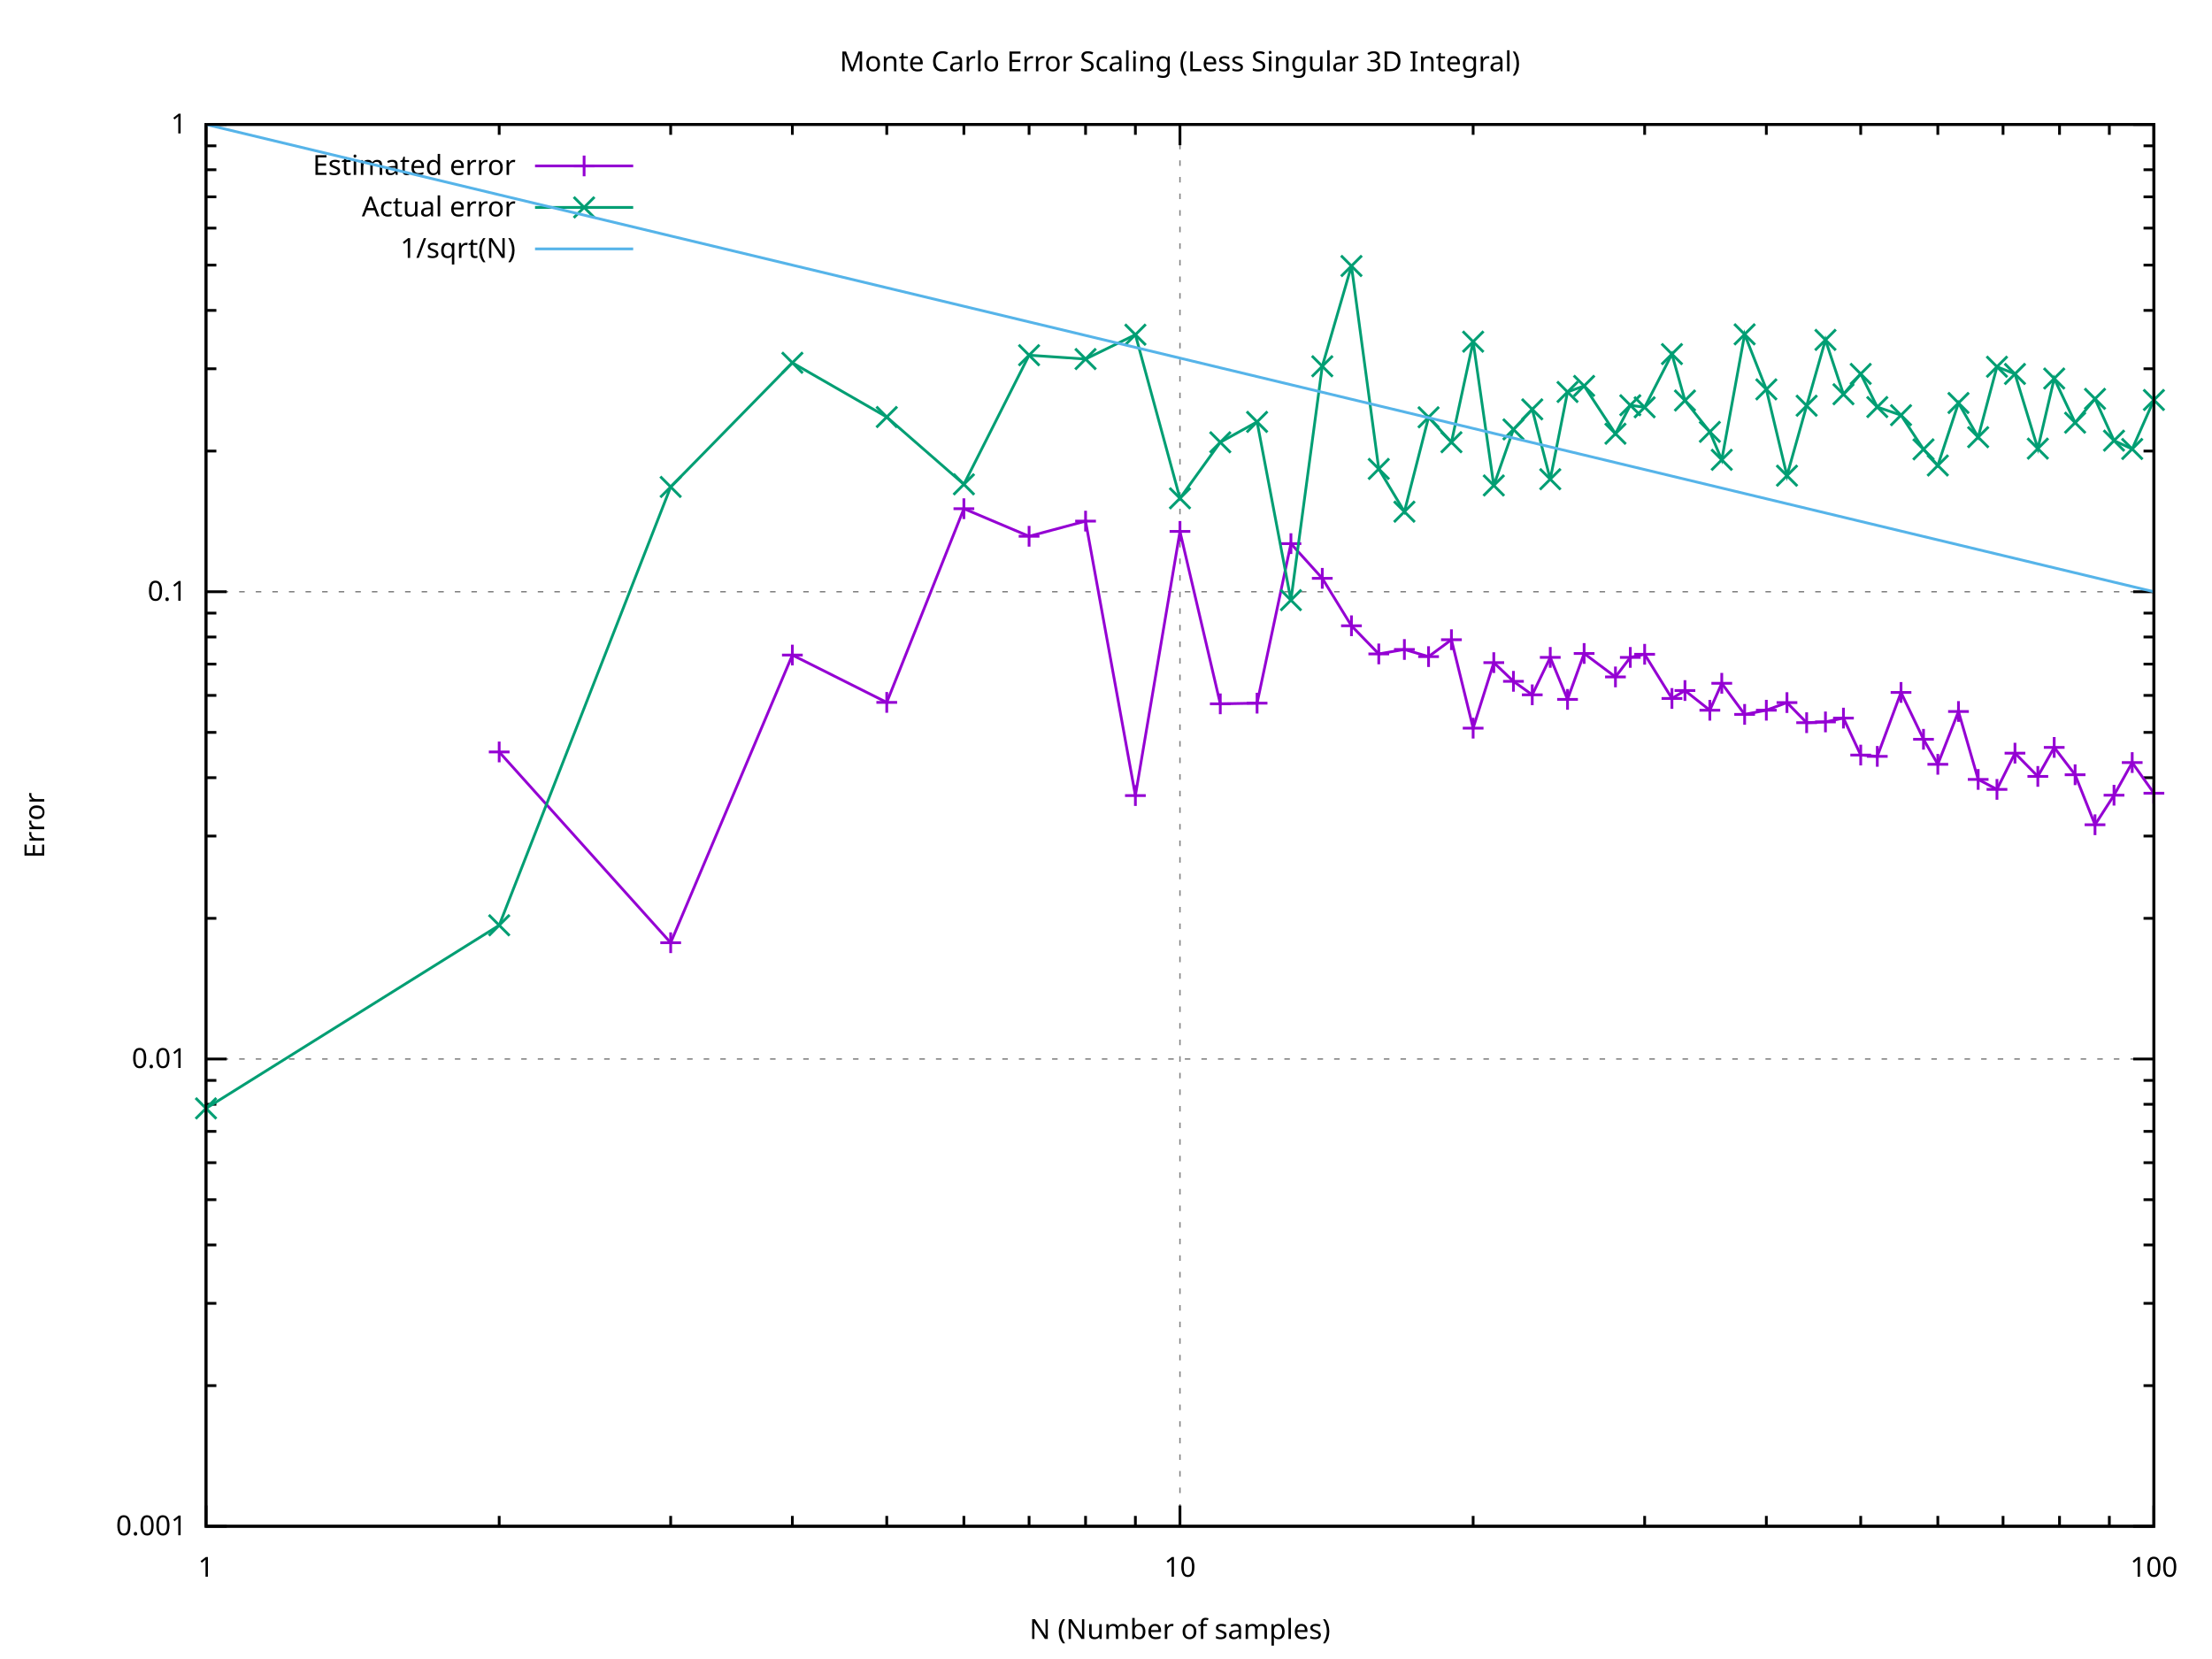
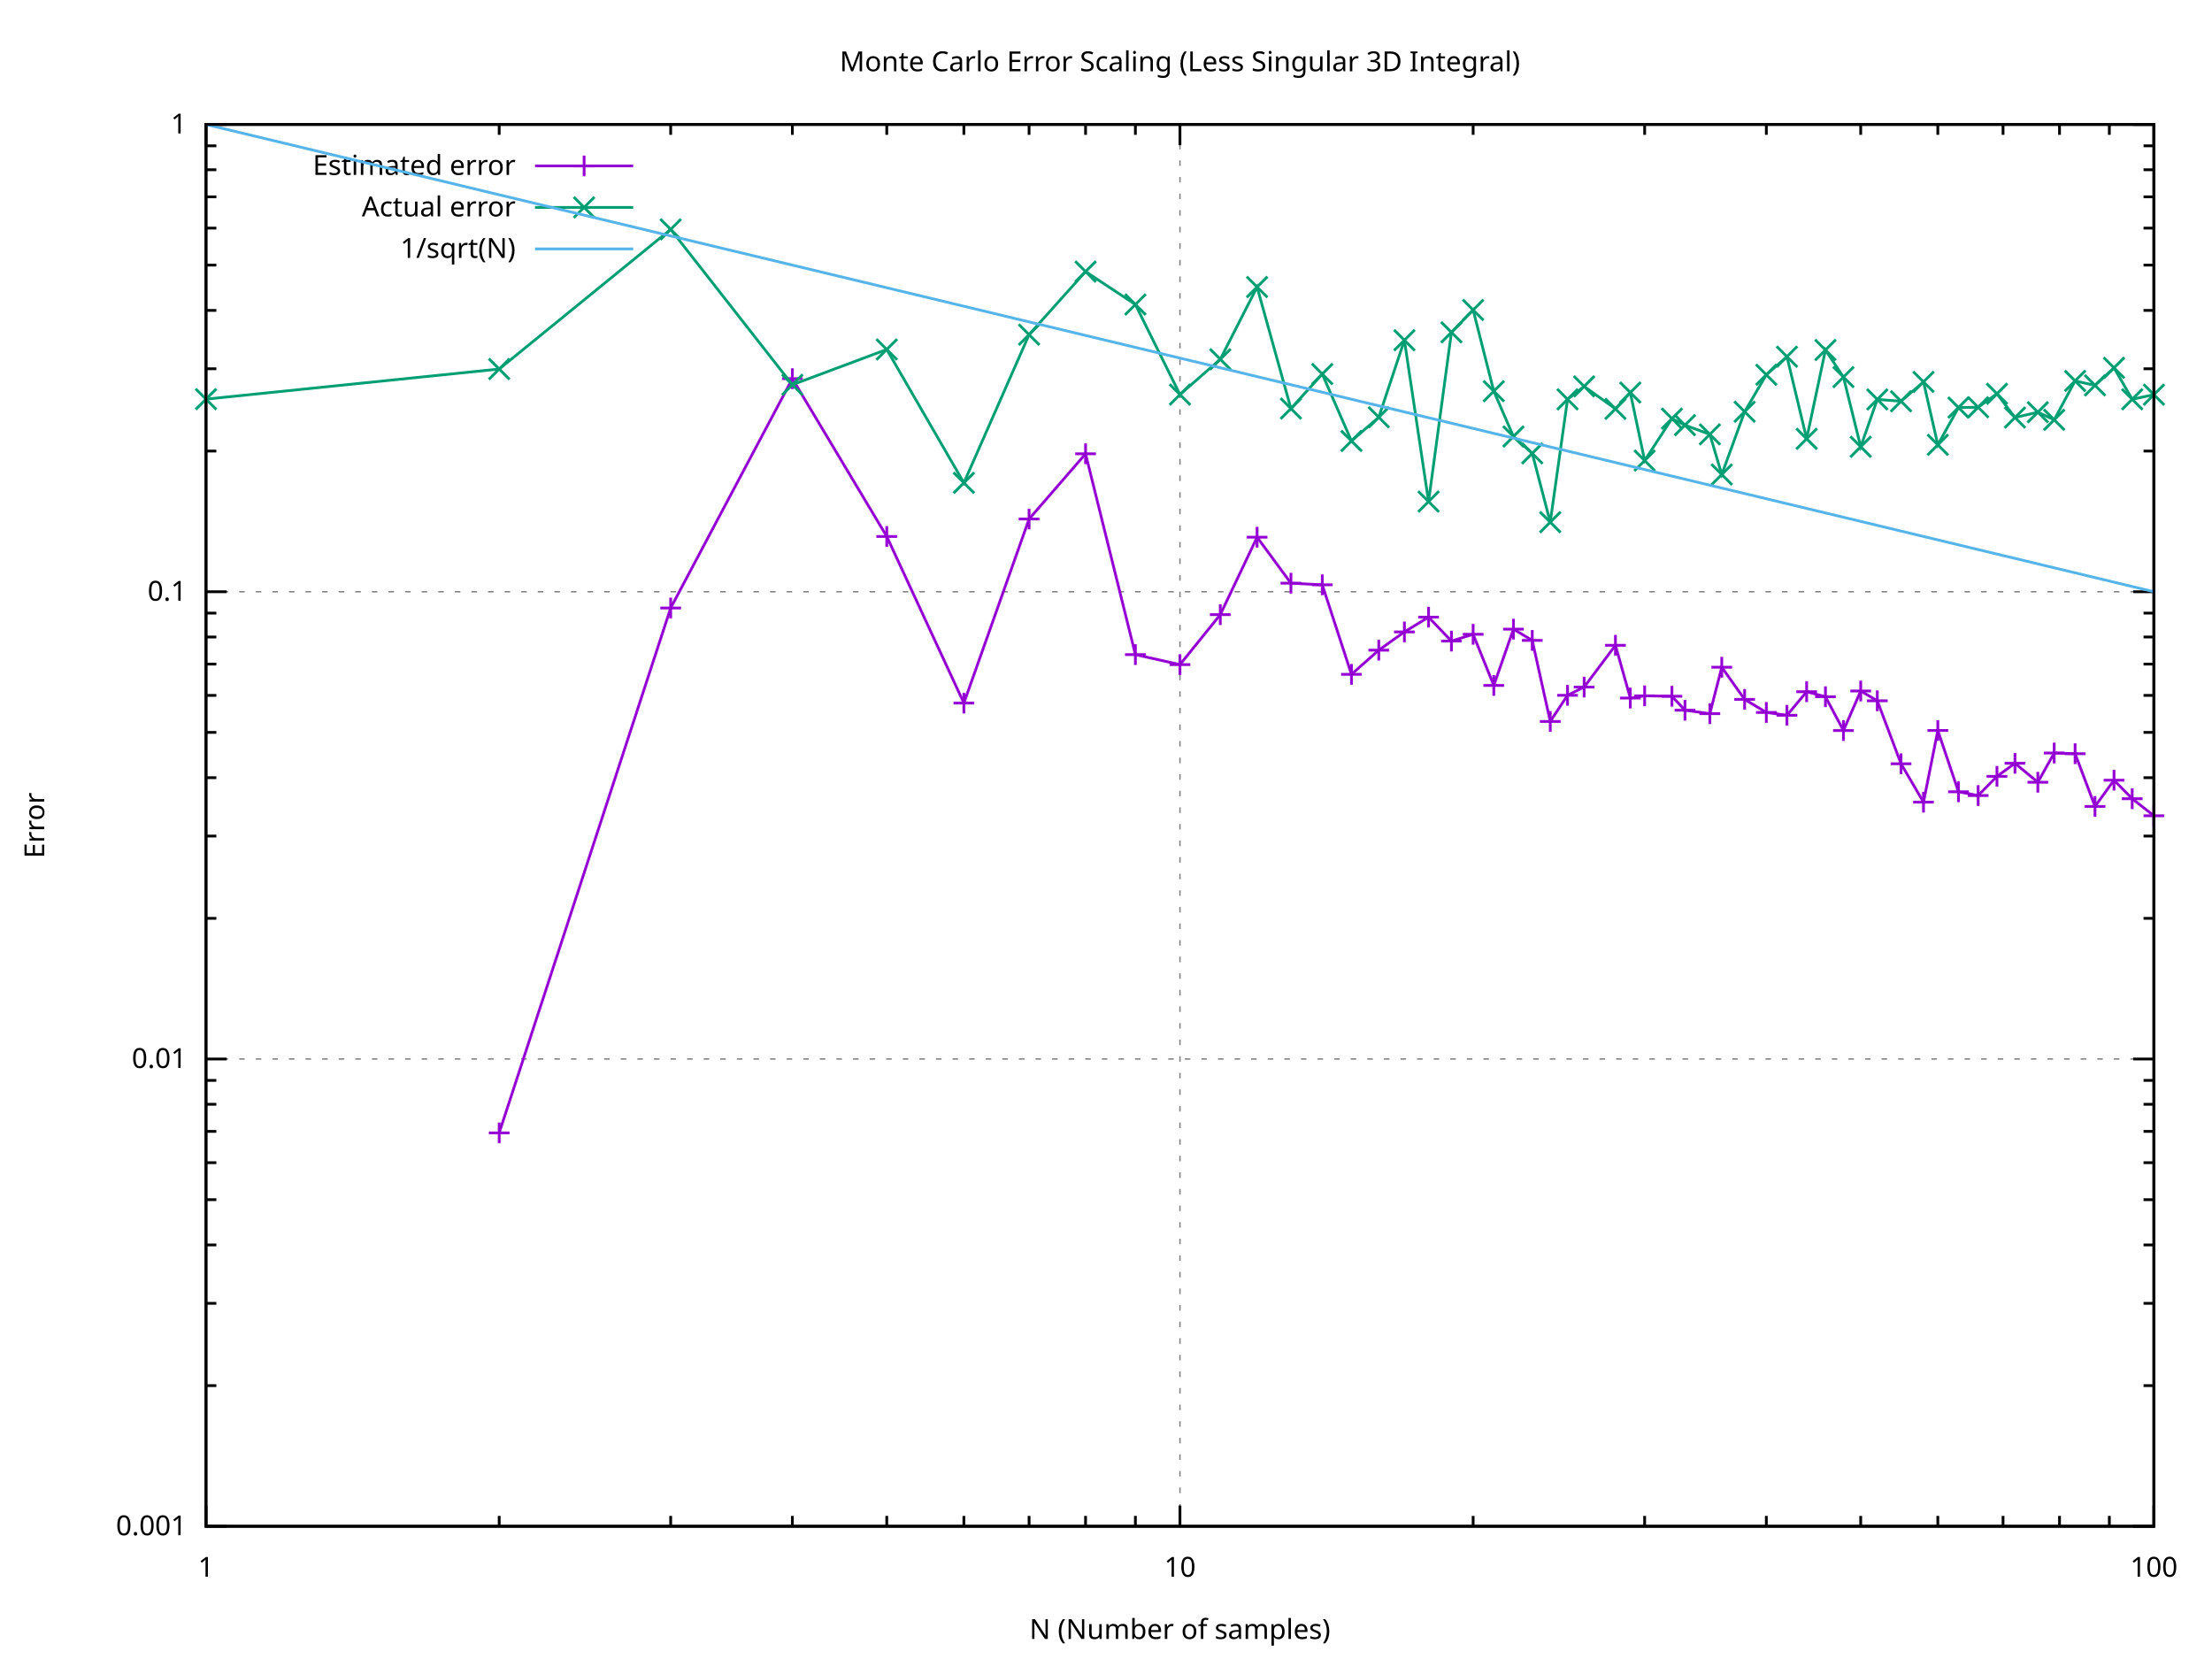
<svg xmlns="http://www.w3.org/2000/svg" xmlns:xlink="http://www.w3.org/1999/xlink" width="800" height="600" viewBox="0 0 800 600">
  <g id="gnuplot_canvas">
    <rect x="0" y="0" width="800" height="600" fill="#ffffff" />
    <defs>
      <circle id="gpDot" r="0.5" stroke-width="0.5" stroke="currentColor" />
      <path id="gpPt0" stroke-width="0.267" stroke="currentColor" d="M-1,0 h2 M0,-1 v2" />
      <path id="gpPt1" stroke-width="0.267" stroke="currentColor" d="M-1,-1 L1,1 M1,-1 L-1,1" />
      <path id="gpPt2" stroke-width="0.267" stroke="currentColor" d="M-1,0 L1,0 M0,-1 L0,1 M-1,-1 L1,1 M-1,1 L1,-1" />
      <rect id="gpPt3" stroke-width="0.267" stroke="currentColor" x="-1" y="-1" width="2" height="2" />
      <rect id="gpPt4" stroke-width="0.267" stroke="currentColor" fill="currentColor" x="-1" y="-1" width="2" height="2" />
      <circle id="gpPt5" stroke-width="0.267" stroke="currentColor" cx="0" cy="0" r="1" />
      <use xlink:href="#gpPt5" id="gpPt6" fill="currentColor" stroke="none" />
      <path id="gpPt7" stroke-width="0.267" stroke="currentColor" d="M0,-1.33 L-1.33,0.67 L1.33,0.67 z" />
      <use xlink:href="#gpPt7" id="gpPt8" fill="currentColor" stroke="none" />
      <use xlink:href="#gpPt7" id="gpPt9" stroke="currentColor" transform="rotate(180)" />
      <use xlink:href="#gpPt9" id="gpPt10" fill="currentColor" stroke="none" />
      <use xlink:href="#gpPt3" id="gpPt11" stroke="currentColor" transform="rotate(45)" />
      <use xlink:href="#gpPt11" id="gpPt12" fill="currentColor" stroke="none" />
      <path id="gpPt13" stroke-width="0.267" stroke="currentColor" d="M0,1.330 L1.265,0.411 L0.782,-1.067 L-0.782,-1.076 L-1.265,0.411 z" />
      <use xlink:href="#gpPt13" id="gpPt14" fill="currentColor" stroke="none" />
      <filter id="textbox" filterUnits="objectBoundingBox" x="0" y="0" height="1" width="1">
        <feFlood flood-color="#FFFFFF" flood-opacity="1" result="bgnd" />
        <feComposite in="SourceGraphic" in2="bgnd" operator="atop" />
      </filter>
      <filter id="greybox" filterUnits="objectBoundingBox" x="0" y="0" height="1" width="1">
        <feFlood flood-color="lightgrey" flood-opacity="1" result="grey" />
        <feComposite in="SourceGraphic" in2="grey" operator="atop" />
      </filter>
    </defs>
    <g fill="none" color="#FFFFFF" stroke="currentColor" stroke-width="1.00" stroke-linecap="butt" stroke-linejoin="miter">
</g>
    <g fill="none" color="black" stroke="currentColor" stroke-width="1.00" stroke-linecap="butt" stroke-linejoin="miter">
</g>
    <g fill="none" color="black" stroke="black" stroke-width="0.50" stroke-linecap="butt" stroke-linejoin="miter">
</g>
    <g fill="none" color="gray" stroke="currentColor" stroke-width="0.50" stroke-linecap="butt" stroke-linejoin="miter">
      <path stroke="gray" stroke-dasharray="2,4" class="gridline" d="M74.50,552.00 L778.99,552.00  " />
    </g>
    <g fill="none" color="gray" stroke="gray" stroke-width="1.00" stroke-linecap="butt" stroke-linejoin="miter">
</g>
    <g fill="none" color="black" stroke="currentColor" stroke-width="1.00" stroke-linecap="butt" stroke-linejoin="miter">
      <path stroke="black" d="M74.50,552.00 L82.00,552.00 M778.99,552.00 L771.49,552.00  " />
      <g transform="translate(67.50,555.25)" stroke="none" fill="black" font-family="Verdana" font-size="10.00" text-anchor="end">
        <text>
          <tspan font-family="Verdana"> 0.001</tspan>
        </text>
      </g>
    </g>
    <g fill="none" color="black" stroke="currentColor" stroke-width="1.00" stroke-linecap="butt" stroke-linejoin="miter">
      <path stroke="black" d="M74.50,501.13 L78.25,501.13 M778.99,501.13 L775.24,501.13 M74.50,471.37 L78.25,471.37 M778.99,471.37 L775.24,471.37   M74.50,450.25 L78.25,450.25 M778.99,450.25 L775.24,450.25 M74.50,433.88 L78.25,433.88 M778.99,433.88 L775.24,433.88   M74.50,420.50 L78.25,420.50 M778.99,420.50 L775.24,420.50 M74.50,409.18 L78.25,409.18 M778.99,409.18 L775.24,409.18   M74.50,399.38 L78.25,399.38 M778.99,399.38 L775.24,399.38 M74.50,390.74 L78.25,390.74 M778.99,390.74 L775.24,390.74    " />
    </g>
    <g fill="none" color="black" stroke="black" stroke-width="0.50" stroke-linecap="butt" stroke-linejoin="miter">
</g>
    <g fill="none" color="gray" stroke="currentColor" stroke-width="0.50" stroke-linecap="butt" stroke-linejoin="miter">
      <path stroke="gray" stroke-dasharray="2,4" class="gridline" d="M74.50,383.00 L778.99,383.00  " />
    </g>
    <g fill="none" color="gray" stroke="gray" stroke-width="1.00" stroke-linecap="butt" stroke-linejoin="miter">
</g>
    <g fill="none" color="black" stroke="currentColor" stroke-width="1.00" stroke-linecap="butt" stroke-linejoin="miter">
      <path stroke="black" d="M74.50,383.00 L82.00,383.00 M778.99,383.00 L771.49,383.00  " />
      <g transform="translate(67.50,386.25)" stroke="none" fill="black" font-family="Verdana" font-size="10.00" text-anchor="end">
        <text>
          <tspan font-family="Verdana"> 0.01</tspan>
        </text>
      </g>
    </g>
    <g fill="none" color="black" stroke="currentColor" stroke-width="1.00" stroke-linecap="butt" stroke-linejoin="miter">
      <path stroke="black" d="M74.50,332.13 L78.25,332.13 M778.99,332.13 L775.24,332.13 M74.50,302.37 L78.25,302.37 M778.99,302.37 L775.24,302.37   M74.50,281.26 L78.25,281.26 M778.99,281.26 L775.24,281.26 M74.50,264.88 L78.25,264.88 M778.99,264.88 L775.24,264.88   M74.50,251.50 L78.25,251.50 M778.99,251.50 L775.24,251.50 M74.50,240.18 L78.25,240.18 M778.99,240.18 L775.24,240.18   M74.50,230.38 L78.25,230.38 M778.99,230.38 L775.24,230.38 M74.50,221.74 L78.25,221.74 M778.99,221.74 L775.24,221.74    " />
    </g>
    <g fill="none" color="black" stroke="black" stroke-width="0.50" stroke-linecap="butt" stroke-linejoin="miter">
</g>
    <g fill="none" color="gray" stroke="currentColor" stroke-width="0.50" stroke-linecap="butt" stroke-linejoin="miter">
      <path stroke="gray" stroke-dasharray="2,4" class="gridline" d="M74.50,214.01 L778.99,214.01  " />
    </g>
    <g fill="none" color="gray" stroke="gray" stroke-width="1.00" stroke-linecap="butt" stroke-linejoin="miter">
</g>
    <g fill="none" color="black" stroke="currentColor" stroke-width="1.00" stroke-linecap="butt" stroke-linejoin="miter">
      <path stroke="black" d="M74.50,214.01 L82.00,214.01 M778.99,214.01 L771.49,214.01  " />
      <g transform="translate(67.50,217.26)" stroke="none" fill="black" font-family="Verdana" font-size="10.00" text-anchor="end">
        <text>
          <tspan font-family="Verdana"> 0.1</tspan>
        </text>
      </g>
    </g>
    <g fill="none" color="black" stroke="currentColor" stroke-width="1.00" stroke-linecap="butt" stroke-linejoin="miter">
      <path stroke="black" d="M74.50,163.13 L78.25,163.13 M778.99,163.13 L775.24,163.13 M74.50,133.37 L78.25,133.37 M778.99,133.37 L775.24,133.37   M74.50,112.26 L78.25,112.26 M778.99,112.26 L775.24,112.26 M74.50,95.88 L78.25,95.88 M778.99,95.88 L775.24,95.88   M74.50,82.50 L78.25,82.50 M778.99,82.50 L775.24,82.50 M74.50,71.19 L78.25,71.19 M778.99,71.19 L775.24,71.19   M74.50,61.39 L78.25,61.39 M778.99,61.39 L775.24,61.39 M74.50,52.74 L78.25,52.74 M778.99,52.74 L775.24,52.74    " />
    </g>
    <g fill="none" color="black" stroke="black" stroke-width="0.50" stroke-linecap="butt" stroke-linejoin="miter">
</g>
    <g fill="none" color="gray" stroke="currentColor" stroke-width="0.50" stroke-linecap="butt" stroke-linejoin="miter">
      <path stroke="gray" stroke-dasharray="2,4" class="gridline" d="M74.50,45.01 L778.99,45.01  " />
    </g>
    <g fill="none" color="gray" stroke="gray" stroke-width="1.00" stroke-linecap="butt" stroke-linejoin="miter">
</g>
    <g fill="none" color="black" stroke="currentColor" stroke-width="1.00" stroke-linecap="butt" stroke-linejoin="miter">
      <path stroke="black" d="M74.50,45.01 L82.00,45.01 M778.99,45.01 L771.49,45.01  " />
      <g transform="translate(67.50,48.26)" stroke="none" fill="black" font-family="Verdana" font-size="10.00" text-anchor="end">
        <text>
          <tspan font-family="Verdana"> 1</tspan>
        </text>
      </g>
    </g>
    <g fill="none" color="black" stroke="currentColor" stroke-width="1.00" stroke-linecap="butt" stroke-linejoin="miter">
</g>
    <g fill="none" color="black" stroke="black" stroke-width="0.50" stroke-linecap="butt" stroke-linejoin="miter">
</g>
    <g fill="none" color="gray" stroke="currentColor" stroke-width="0.50" stroke-linecap="butt" stroke-linejoin="miter">
      <path stroke="gray" stroke-dasharray="2,4" class="gridline" d="M74.50,552.00 L74.50,45.01  " />
    </g>
    <g fill="none" color="gray" stroke="gray" stroke-width="1.00" stroke-linecap="butt" stroke-linejoin="miter">
</g>
    <g fill="none" color="black" stroke="currentColor" stroke-width="1.00" stroke-linecap="butt" stroke-linejoin="miter">
      <path stroke="black" d="M74.50,552.00 L74.50,544.50 M74.50,45.01 L74.50,52.51  " />
      <g transform="translate(74.50,570.25)" stroke="none" fill="black" font-family="Verdana" font-size="10.00" text-anchor="middle">
        <text>
          <tspan font-family="Verdana"> 1</tspan>
        </text>
      </g>
    </g>
    <g fill="none" color="black" stroke="currentColor" stroke-width="1.00" stroke-linecap="butt" stroke-linejoin="miter">
      <path stroke="black" d="M180.54,552.00 L180.54,548.25 M180.54,45.01 L180.54,48.76 M242.56,552.00 L242.56,548.25 M242.56,45.01 L242.56,48.76   M286.57,552.00 L286.57,548.25 M286.57,45.01 L286.57,48.76 M320.71,552.00 L320.71,548.25 M320.71,45.01 L320.71,48.76   M348.60,552.00 L348.60,548.25 M348.60,45.01 L348.60,48.76 M372.18,552.00 L372.18,548.25 M372.18,45.01 L372.18,48.76   M392.61,552.00 L392.61,548.25 M392.61,45.01 L392.61,48.76 M410.63,552.00 L410.63,548.25 M410.63,45.01 L410.63,48.76    " />
    </g>
    <g fill="none" color="black" stroke="black" stroke-width="0.50" stroke-linecap="butt" stroke-linejoin="miter">
</g>
    <g fill="none" color="gray" stroke="currentColor" stroke-width="0.50" stroke-linecap="butt" stroke-linejoin="miter">
      <path stroke="gray" stroke-dasharray="2,4" class="gridline" d="M426.75,552.00 L426.75,45.01  " />
    </g>
    <g fill="none" color="gray" stroke="gray" stroke-width="1.00" stroke-linecap="butt" stroke-linejoin="miter">
</g>
    <g fill="none" color="black" stroke="currentColor" stroke-width="1.00" stroke-linecap="butt" stroke-linejoin="miter">
      <path stroke="black" d="M426.75,552.00 L426.75,544.50 M426.75,45.01 L426.75,52.51  " />
      <g transform="translate(426.75,570.25)" stroke="none" fill="black" font-family="Verdana" font-size="10.00" text-anchor="middle">
        <text>
          <tspan font-family="Verdana"> 10</tspan>
        </text>
      </g>
    </g>
    <g fill="none" color="black" stroke="currentColor" stroke-width="1.00" stroke-linecap="butt" stroke-linejoin="miter">
      <path stroke="black" d="M532.78,552.00 L532.78,548.25 M532.78,45.01 L532.78,48.76 M594.81,552.00 L594.81,548.25 M594.81,45.01 L594.81,48.76   M638.82,552.00 L638.82,548.25 M638.82,45.01 L638.82,48.76 M672.95,552.00 L672.95,548.25 M672.95,45.01 L672.95,48.76   M700.84,552.00 L700.84,548.25 M700.84,45.01 L700.84,48.76 M724.43,552.00 L724.43,548.25 M724.43,45.01 L724.43,48.76   M744.85,552.00 L744.85,548.25 M744.85,45.01 L744.85,48.76 M762.87,552.00 L762.87,548.25 M762.87,45.01 L762.87,48.76    " />
    </g>
    <g fill="none" color="black" stroke="black" stroke-width="0.50" stroke-linecap="butt" stroke-linejoin="miter">
</g>
    <g fill="none" color="gray" stroke="currentColor" stroke-width="0.50" stroke-linecap="butt" stroke-linejoin="miter">
      <path stroke="gray" stroke-dasharray="2,4" class="gridline" d="M778.99,552.00 L778.99,45.01  " />
    </g>
    <g fill="none" color="gray" stroke="gray" stroke-width="1.00" stroke-linecap="butt" stroke-linejoin="miter">
</g>
    <g fill="none" color="black" stroke="currentColor" stroke-width="1.00" stroke-linecap="butt" stroke-linejoin="miter">
      <path stroke="black" d="M778.99,552.00 L778.99,544.50 M778.99,45.01 L778.99,52.51  " />
      <g transform="translate(778.99,570.25)" stroke="none" fill="black" font-family="Verdana" font-size="10.00" text-anchor="middle">
        <text>
          <tspan font-family="Verdana"> 100</tspan>
        </text>
      </g>
    </g>
    <g fill="none" color="black" stroke="currentColor" stroke-width="1.00" stroke-linecap="butt" stroke-linejoin="miter">
</g>
    <g fill="none" color="black" stroke="currentColor" stroke-width="1.00" stroke-linecap="butt" stroke-linejoin="miter">
      <path stroke="black" d="M74.50,45.01 L74.50,552.00 L778.99,552.00 L778.99,45.01 L74.50,45.01 Z  " />
    </g>
    <g fill="none" color="black" stroke="currentColor" stroke-width="1.00" stroke-linecap="butt" stroke-linejoin="miter">
</g>
    <g id="gnuplot_plot_1">
      <g fill="none" color="black" stroke="currentColor" stroke-width="1.00" stroke-linecap="butt" stroke-linejoin="miter">
        <g transform="translate(186.50,63.26)" stroke="none" fill="black" font-family="Verdana" font-size="10.00" text-anchor="end">
          <text>
            <tspan font-family="Verdana">Estimated error</tspan>
          </text>
        </g>
      </g>
      <g fill="none" color="black" stroke="currentColor" stroke-width="1.00" stroke-linecap="butt" stroke-linejoin="miter">
-         <path stroke="rgb(148,   0, 211)" d="M193.50,60.01 L229.00,60.01 M180.54,271.95 L242.56,340.95 L286.57,236.91 L320.71,254.03 L348.60,183.98 L372.18,193.95   L392.61,188.47 L410.63,287.73 L426.75,192.19 L441.33,254.55 L454.64,254.31 L466.88,196.61 L478.22,209.16 L488.77,226.32   L498.65,236.50 L507.92,234.89 L516.66,237.47 L524.93,231.36 L532.78,263.35 L540.25,239.65 L547.36,246.41 L554.16,251.29   L560.67,237.75 L566.92,252.94 L572.92,236.34 L584.25,244.82 L589.62,237.76 L594.81,236.63 L604.68,252.61 L609.39,249.74   L618.39,256.87 L622.70,247.12 L630.97,258.37 L638.82,256.86 L646.28,254.10 L653.40,261.37 L660.20,261.09 L666.71,259.71   L672.95,273.08 L678.95,273.55 L687.53,250.43 L695.66,267.37 L700.84,276.42 L708.31,257.32 L715.43,281.89 L722.23,285.49   L728.74,272.39 L737.01,280.80 L742.93,270.31 L750.49,280.20 L757.69,298.28 L764.56,287.60 L771.14,275.79 L778.99,286.88    " />
-         <use xlink:href="#gpPt0" transform="translate(180.54,271.95) scale(3.75)" color="rgb(148,   0, 211)" />
-         <use xlink:href="#gpPt0" transform="translate(242.56,340.95) scale(3.75)" color="rgb(148,   0, 211)" />
-         <use xlink:href="#gpPt0" transform="translate(286.57,236.91) scale(3.75)" color="rgb(148,   0, 211)" />
-         <use xlink:href="#gpPt0" transform="translate(320.71,254.03) scale(3.75)" color="rgb(148,   0, 211)" />
-         <use xlink:href="#gpPt0" transform="translate(348.60,183.98) scale(3.75)" color="rgb(148,   0, 211)" />
-         <use xlink:href="#gpPt0" transform="translate(372.18,193.95) scale(3.75)" color="rgb(148,   0, 211)" />
-         <use xlink:href="#gpPt0" transform="translate(392.61,188.47) scale(3.75)" color="rgb(148,   0, 211)" />
-         <use xlink:href="#gpPt0" transform="translate(410.63,287.73) scale(3.75)" color="rgb(148,   0, 211)" />
-         <use xlink:href="#gpPt0" transform="translate(426.75,192.19) scale(3.75)" color="rgb(148,   0, 211)" />
-         <use xlink:href="#gpPt0" transform="translate(441.33,254.55) scale(3.75)" color="rgb(148,   0, 211)" />
-         <use xlink:href="#gpPt0" transform="translate(454.64,254.31) scale(3.75)" color="rgb(148,   0, 211)" />
-         <use xlink:href="#gpPt0" transform="translate(466.88,196.61) scale(3.75)" color="rgb(148,   0, 211)" />
-         <use xlink:href="#gpPt0" transform="translate(478.22,209.16) scale(3.75)" color="rgb(148,   0, 211)" />
-         <use xlink:href="#gpPt0" transform="translate(488.77,226.32) scale(3.75)" color="rgb(148,   0, 211)" />
-         <use xlink:href="#gpPt0" transform="translate(498.65,236.50) scale(3.75)" color="rgb(148,   0, 211)" />
-         <use xlink:href="#gpPt0" transform="translate(507.92,234.89) scale(3.75)" color="rgb(148,   0, 211)" />
-         <use xlink:href="#gpPt0" transform="translate(516.66,237.47) scale(3.75)" color="rgb(148,   0, 211)" />
-         <use xlink:href="#gpPt0" transform="translate(524.93,231.36) scale(3.75)" color="rgb(148,   0, 211)" />
-         <use xlink:href="#gpPt0" transform="translate(532.78,263.35) scale(3.75)" color="rgb(148,   0, 211)" />
-         <use xlink:href="#gpPt0" transform="translate(540.25,239.65) scale(3.75)" color="rgb(148,   0, 211)" />
-         <use xlink:href="#gpPt0" transform="translate(547.36,246.41) scale(3.75)" color="rgb(148,   0, 211)" />
-         <use xlink:href="#gpPt0" transform="translate(554.16,251.29) scale(3.75)" color="rgb(148,   0, 211)" />
-         <use xlink:href="#gpPt0" transform="translate(560.67,237.75) scale(3.75)" color="rgb(148,   0, 211)" />
-         <use xlink:href="#gpPt0" transform="translate(566.92,252.94) scale(3.75)" color="rgb(148,   0, 211)" />
-         <use xlink:href="#gpPt0" transform="translate(572.92,236.34) scale(3.75)" color="rgb(148,   0, 211)" />
-         <use xlink:href="#gpPt0" transform="translate(584.25,244.82) scale(3.75)" color="rgb(148,   0, 211)" />
-         <use xlink:href="#gpPt0" transform="translate(589.62,237.76) scale(3.75)" color="rgb(148,   0, 211)" />
-         <use xlink:href="#gpPt0" transform="translate(594.81,236.63) scale(3.75)" color="rgb(148,   0, 211)" />
-         <use xlink:href="#gpPt0" transform="translate(604.68,252.61) scale(3.75)" color="rgb(148,   0, 211)" />
-         <use xlink:href="#gpPt0" transform="translate(609.39,249.74) scale(3.75)" color="rgb(148,   0, 211)" />
-         <use xlink:href="#gpPt0" transform="translate(618.39,256.87) scale(3.75)" color="rgb(148,   0, 211)" />
-         <use xlink:href="#gpPt0" transform="translate(622.70,247.12) scale(3.75)" color="rgb(148,   0, 211)" />
-         <use xlink:href="#gpPt0" transform="translate(630.97,258.37) scale(3.75)" color="rgb(148,   0, 211)" />
-         <use xlink:href="#gpPt0" transform="translate(638.82,256.86) scale(3.75)" color="rgb(148,   0, 211)" />
-         <use xlink:href="#gpPt0" transform="translate(646.28,254.10) scale(3.75)" color="rgb(148,   0, 211)" />
-         <use xlink:href="#gpPt0" transform="translate(653.40,261.37) scale(3.75)" color="rgb(148,   0, 211)" />
-         <use xlink:href="#gpPt0" transform="translate(660.20,261.09) scale(3.75)" color="rgb(148,   0, 211)" />
-         <use xlink:href="#gpPt0" transform="translate(666.71,259.71) scale(3.75)" color="rgb(148,   0, 211)" />
-         <use xlink:href="#gpPt0" transform="translate(672.95,273.08) scale(3.75)" color="rgb(148,   0, 211)" />
-         <use xlink:href="#gpPt0" transform="translate(678.95,273.55) scale(3.75)" color="rgb(148,   0, 211)" />
-         <use xlink:href="#gpPt0" transform="translate(687.53,250.43) scale(3.75)" color="rgb(148,   0, 211)" />
-         <use xlink:href="#gpPt0" transform="translate(695.66,267.37) scale(3.75)" color="rgb(148,   0, 211)" />
-         <use xlink:href="#gpPt0" transform="translate(700.84,276.42) scale(3.75)" color="rgb(148,   0, 211)" />
-         <use xlink:href="#gpPt0" transform="translate(708.31,257.32) scale(3.75)" color="rgb(148,   0, 211)" />
-         <use xlink:href="#gpPt0" transform="translate(715.43,281.89) scale(3.75)" color="rgb(148,   0, 211)" />
-         <use xlink:href="#gpPt0" transform="translate(722.23,285.49) scale(3.75)" color="rgb(148,   0, 211)" />
-         <use xlink:href="#gpPt0" transform="translate(728.74,272.39) scale(3.75)" color="rgb(148,   0, 211)" />
-         <use xlink:href="#gpPt0" transform="translate(737.01,280.80) scale(3.75)" color="rgb(148,   0, 211)" />
-         <use xlink:href="#gpPt0" transform="translate(742.93,270.31) scale(3.75)" color="rgb(148,   0, 211)" />
-         <use xlink:href="#gpPt0" transform="translate(750.49,280.20) scale(3.75)" color="rgb(148,   0, 211)" />
-         <use xlink:href="#gpPt0" transform="translate(757.69,298.28) scale(3.75)" color="rgb(148,   0, 211)" />
-         <use xlink:href="#gpPt0" transform="translate(764.56,287.60) scale(3.75)" color="rgb(148,   0, 211)" />
-         <use xlink:href="#gpPt0" transform="translate(771.14,275.79) scale(3.75)" color="rgb(148,   0, 211)" />
-         <use xlink:href="#gpPt0" transform="translate(778.99,286.88) scale(3.75)" color="rgb(148,   0, 211)" />
+         <path stroke="rgb(148,   0, 211)" d="M193.50,60.01 L229.00,60.01 M180.54,409.72 L242.56,219.89 L286.57,136.95 L320.71,194.02 L348.60,254.28 L372.18,187.71   L392.61,164.12 L410.63,236.75 L426.75,240.36 L441.33,222.29 L454.64,194.28 L466.88,210.92 L478.22,211.50 L488.77,243.88   L498.65,235.14 L507.92,228.54 L516.66,223.20 L524.93,231.85 L532.78,229.40 L540.25,247.90 L547.36,227.54 L554.16,231.61   L560.67,260.92 L566.92,251.47 L572.92,248.49 L584.25,233.38 L589.62,252.46 L594.81,251.66 L604.68,251.81 L609.39,256.86   L618.39,258.10 L622.70,241.31 L630.97,252.94 L638.82,257.66 L646.28,258.69 L653.40,250.17 L660.20,251.98 L666.71,264.21   L672.95,249.91 L678.95,253.45 L687.53,276.22 L695.66,290.11 L700.84,264.19 L708.31,286.36 L715.43,287.71 L722.23,280.77   L728.74,276.05 L737.01,282.91 L742.93,272.34 L750.49,272.59 L757.69,291.65 L764.56,282.17 L771.14,288.87 L778.99,295.03    " />
+         <use xlink:href="#gpPt0" transform="translate(180.54,409.72) scale(3.75)" color="rgb(148,   0, 211)" />
+         <use xlink:href="#gpPt0" transform="translate(242.56,219.89) scale(3.75)" color="rgb(148,   0, 211)" />
+         <use xlink:href="#gpPt0" transform="translate(286.57,136.95) scale(3.75)" color="rgb(148,   0, 211)" />
+         <use xlink:href="#gpPt0" transform="translate(320.71,194.02) scale(3.75)" color="rgb(148,   0, 211)" />
+         <use xlink:href="#gpPt0" transform="translate(348.60,254.28) scale(3.75)" color="rgb(148,   0, 211)" />
+         <use xlink:href="#gpPt0" transform="translate(372.18,187.71) scale(3.75)" color="rgb(148,   0, 211)" />
+         <use xlink:href="#gpPt0" transform="translate(392.61,164.12) scale(3.75)" color="rgb(148,   0, 211)" />
+         <use xlink:href="#gpPt0" transform="translate(410.63,236.75) scale(3.75)" color="rgb(148,   0, 211)" />
+         <use xlink:href="#gpPt0" transform="translate(426.75,240.36) scale(3.75)" color="rgb(148,   0, 211)" />
+         <use xlink:href="#gpPt0" transform="translate(441.33,222.29) scale(3.75)" color="rgb(148,   0, 211)" />
+         <use xlink:href="#gpPt0" transform="translate(454.64,194.28) scale(3.75)" color="rgb(148,   0, 211)" />
+         <use xlink:href="#gpPt0" transform="translate(466.88,210.92) scale(3.75)" color="rgb(148,   0, 211)" />
+         <use xlink:href="#gpPt0" transform="translate(478.22,211.50) scale(3.75)" color="rgb(148,   0, 211)" />
+         <use xlink:href="#gpPt0" transform="translate(488.77,243.88) scale(3.75)" color="rgb(148,   0, 211)" />
+         <use xlink:href="#gpPt0" transform="translate(498.65,235.14) scale(3.75)" color="rgb(148,   0, 211)" />
+         <use xlink:href="#gpPt0" transform="translate(507.92,228.54) scale(3.75)" color="rgb(148,   0, 211)" />
+         <use xlink:href="#gpPt0" transform="translate(516.66,223.20) scale(3.75)" color="rgb(148,   0, 211)" />
+         <use xlink:href="#gpPt0" transform="translate(524.93,231.85) scale(3.75)" color="rgb(148,   0, 211)" />
+         <use xlink:href="#gpPt0" transform="translate(532.78,229.40) scale(3.75)" color="rgb(148,   0, 211)" />
+         <use xlink:href="#gpPt0" transform="translate(540.25,247.90) scale(3.75)" color="rgb(148,   0, 211)" />
+         <use xlink:href="#gpPt0" transform="translate(547.36,227.54) scale(3.75)" color="rgb(148,   0, 211)" />
+         <use xlink:href="#gpPt0" transform="translate(554.16,231.61) scale(3.75)" color="rgb(148,   0, 211)" />
+         <use xlink:href="#gpPt0" transform="translate(560.67,260.92) scale(3.75)" color="rgb(148,   0, 211)" />
+         <use xlink:href="#gpPt0" transform="translate(566.92,251.47) scale(3.75)" color="rgb(148,   0, 211)" />
+         <use xlink:href="#gpPt0" transform="translate(572.92,248.49) scale(3.75)" color="rgb(148,   0, 211)" />
+         <use xlink:href="#gpPt0" transform="translate(584.25,233.38) scale(3.75)" color="rgb(148,   0, 211)" />
+         <use xlink:href="#gpPt0" transform="translate(589.62,252.46) scale(3.75)" color="rgb(148,   0, 211)" />
+         <use xlink:href="#gpPt0" transform="translate(594.81,251.66) scale(3.75)" color="rgb(148,   0, 211)" />
+         <use xlink:href="#gpPt0" transform="translate(604.68,251.81) scale(3.75)" color="rgb(148,   0, 211)" />
+         <use xlink:href="#gpPt0" transform="translate(609.39,256.86) scale(3.75)" color="rgb(148,   0, 211)" />
+         <use xlink:href="#gpPt0" transform="translate(618.39,258.10) scale(3.75)" color="rgb(148,   0, 211)" />
+         <use xlink:href="#gpPt0" transform="translate(622.70,241.31) scale(3.75)" color="rgb(148,   0, 211)" />
+         <use xlink:href="#gpPt0" transform="translate(630.97,252.94) scale(3.75)" color="rgb(148,   0, 211)" />
+         <use xlink:href="#gpPt0" transform="translate(638.82,257.66) scale(3.75)" color="rgb(148,   0, 211)" />
+         <use xlink:href="#gpPt0" transform="translate(646.28,258.69) scale(3.75)" color="rgb(148,   0, 211)" />
+         <use xlink:href="#gpPt0" transform="translate(653.40,250.17) scale(3.75)" color="rgb(148,   0, 211)" />
+         <use xlink:href="#gpPt0" transform="translate(660.20,251.98) scale(3.75)" color="rgb(148,   0, 211)" />
+         <use xlink:href="#gpPt0" transform="translate(666.71,264.21) scale(3.75)" color="rgb(148,   0, 211)" />
+         <use xlink:href="#gpPt0" transform="translate(672.95,249.91) scale(3.75)" color="rgb(148,   0, 211)" />
+         <use xlink:href="#gpPt0" transform="translate(678.95,253.45) scale(3.75)" color="rgb(148,   0, 211)" />
+         <use xlink:href="#gpPt0" transform="translate(687.53,276.22) scale(3.75)" color="rgb(148,   0, 211)" />
+         <use xlink:href="#gpPt0" transform="translate(695.66,290.11) scale(3.75)" color="rgb(148,   0, 211)" />
+         <use xlink:href="#gpPt0" transform="translate(700.84,264.19) scale(3.75)" color="rgb(148,   0, 211)" />
+         <use xlink:href="#gpPt0" transform="translate(708.31,286.36) scale(3.75)" color="rgb(148,   0, 211)" />
+         <use xlink:href="#gpPt0" transform="translate(715.43,287.71) scale(3.75)" color="rgb(148,   0, 211)" />
+         <use xlink:href="#gpPt0" transform="translate(722.23,280.77) scale(3.75)" color="rgb(148,   0, 211)" />
+         <use xlink:href="#gpPt0" transform="translate(728.74,276.05) scale(3.75)" color="rgb(148,   0, 211)" />
+         <use xlink:href="#gpPt0" transform="translate(737.01,282.91) scale(3.75)" color="rgb(148,   0, 211)" />
+         <use xlink:href="#gpPt0" transform="translate(742.93,272.34) scale(3.75)" color="rgb(148,   0, 211)" />
+         <use xlink:href="#gpPt0" transform="translate(750.49,272.59) scale(3.75)" color="rgb(148,   0, 211)" />
+         <use xlink:href="#gpPt0" transform="translate(757.69,291.65) scale(3.75)" color="rgb(148,   0, 211)" />
+         <use xlink:href="#gpPt0" transform="translate(764.56,282.17) scale(3.75)" color="rgb(148,   0, 211)" />
+         <use xlink:href="#gpPt0" transform="translate(771.14,288.87) scale(3.75)" color="rgb(148,   0, 211)" />
+         <use xlink:href="#gpPt0" transform="translate(778.99,295.03) scale(3.75)" color="rgb(148,   0, 211)" />
        <use xlink:href="#gpPt0" transform="translate(211.25,60.01) scale(3.75)" color="rgb(148,   0, 211)" />
      </g>
    </g>
    <g id="gnuplot_plot_2">
      <g fill="none" color="black" stroke="currentColor" stroke-width="1.00" stroke-linecap="butt" stroke-linejoin="miter">
        <g transform="translate(186.50,78.26)" stroke="none" fill="black" font-family="Verdana" font-size="10.00" text-anchor="end">
          <text>
            <tspan font-family="Verdana">Actual error</tspan>
          </text>
        </g>
      </g>
      <g fill="none" color="black" stroke="currentColor" stroke-width="1.00" stroke-linecap="butt" stroke-linejoin="miter">
-         <path stroke="rgb(  0, 158, 115)" d="M193.50,75.01 L229.00,75.01 M74.50,400.86 L180.54,334.64 L242.56,176.10 L286.57,131.20 L320.71,150.82 L348.60,175.16   L372.18,128.46 L392.61,129.85 L410.63,121.05 L426.75,180.22 L441.33,159.96 L454.64,152.58 L466.88,217.05 L478.22,132.46   L488.77,96.20 L498.65,169.59 L507.92,185.06 L516.66,150.92 L524.93,159.93 L532.78,123.57 L540.25,175.57 L547.36,155.30   L554.16,148.05 L560.67,173.31 L566.92,141.76 L572.92,139.57 L584.25,156.86 L589.62,146.56 L594.81,147.31 L604.68,128.06   L609.39,144.85 L618.39,156.19 L622.70,166.30 L630.97,120.92 L638.82,140.82 L646.28,172.04 L653.40,146.74 L660.20,122.93   L666.71,142.58 L672.95,135.23 L678.95,147.22 L687.53,150.15 L695.66,162.51 L700.84,168.35 L708.31,145.75 L715.43,158.11   L722.23,132.64 L728.74,135.24 L737.01,162.25 L742.93,136.90 L750.49,152.87 L757.69,144.25 L764.56,159.36 L771.14,162.38   L778.99,144.66  " />
-         <use xlink:href="#gpPt1" transform="translate(74.50,400.86) scale(3.75)" color="rgb(  0, 158, 115)" />
-         <use xlink:href="#gpPt1" transform="translate(180.54,334.64) scale(3.75)" color="rgb(  0, 158, 115)" />
-         <use xlink:href="#gpPt1" transform="translate(242.56,176.10) scale(3.75)" color="rgb(  0, 158, 115)" />
-         <use xlink:href="#gpPt1" transform="translate(286.57,131.20) scale(3.75)" color="rgb(  0, 158, 115)" />
-         <use xlink:href="#gpPt1" transform="translate(320.71,150.82) scale(3.75)" color="rgb(  0, 158, 115)" />
-         <use xlink:href="#gpPt1" transform="translate(348.60,175.16) scale(3.75)" color="rgb(  0, 158, 115)" />
-         <use xlink:href="#gpPt1" transform="translate(372.18,128.46) scale(3.75)" color="rgb(  0, 158, 115)" />
-         <use xlink:href="#gpPt1" transform="translate(392.61,129.85) scale(3.75)" color="rgb(  0, 158, 115)" />
-         <use xlink:href="#gpPt1" transform="translate(410.63,121.05) scale(3.75)" color="rgb(  0, 158, 115)" />
-         <use xlink:href="#gpPt1" transform="translate(426.75,180.22) scale(3.75)" color="rgb(  0, 158, 115)" />
-         <use xlink:href="#gpPt1" transform="translate(441.33,159.96) scale(3.75)" color="rgb(  0, 158, 115)" />
-         <use xlink:href="#gpPt1" transform="translate(454.64,152.58) scale(3.75)" color="rgb(  0, 158, 115)" />
-         <use xlink:href="#gpPt1" transform="translate(466.88,217.05) scale(3.75)" color="rgb(  0, 158, 115)" />
-         <use xlink:href="#gpPt1" transform="translate(478.22,132.46) scale(3.75)" color="rgb(  0, 158, 115)" />
-         <use xlink:href="#gpPt1" transform="translate(488.77,96.20) scale(3.75)" color="rgb(  0, 158, 115)" />
-         <use xlink:href="#gpPt1" transform="translate(498.65,169.59) scale(3.75)" color="rgb(  0, 158, 115)" />
-         <use xlink:href="#gpPt1" transform="translate(507.92,185.06) scale(3.75)" color="rgb(  0, 158, 115)" />
-         <use xlink:href="#gpPt1" transform="translate(516.66,150.92) scale(3.75)" color="rgb(  0, 158, 115)" />
-         <use xlink:href="#gpPt1" transform="translate(524.93,159.93) scale(3.75)" color="rgb(  0, 158, 115)" />
-         <use xlink:href="#gpPt1" transform="translate(532.78,123.57) scale(3.75)" color="rgb(  0, 158, 115)" />
-         <use xlink:href="#gpPt1" transform="translate(540.25,175.57) scale(3.75)" color="rgb(  0, 158, 115)" />
-         <use xlink:href="#gpPt1" transform="translate(547.36,155.30) scale(3.75)" color="rgb(  0, 158, 115)" />
-         <use xlink:href="#gpPt1" transform="translate(554.16,148.05) scale(3.75)" color="rgb(  0, 158, 115)" />
-         <use xlink:href="#gpPt1" transform="translate(560.67,173.31) scale(3.75)" color="rgb(  0, 158, 115)" />
-         <use xlink:href="#gpPt1" transform="translate(566.92,141.76) scale(3.75)" color="rgb(  0, 158, 115)" />
-         <use xlink:href="#gpPt1" transform="translate(572.92,139.57) scale(3.75)" color="rgb(  0, 158, 115)" />
-         <use xlink:href="#gpPt1" transform="translate(584.25,156.86) scale(3.75)" color="rgb(  0, 158, 115)" />
-         <use xlink:href="#gpPt1" transform="translate(589.62,146.56) scale(3.75)" color="rgb(  0, 158, 115)" />
-         <use xlink:href="#gpPt1" transform="translate(594.81,147.31) scale(3.75)" color="rgb(  0, 158, 115)" />
-         <use xlink:href="#gpPt1" transform="translate(604.68,128.06) scale(3.75)" color="rgb(  0, 158, 115)" />
-         <use xlink:href="#gpPt1" transform="translate(609.39,144.85) scale(3.75)" color="rgb(  0, 158, 115)" />
-         <use xlink:href="#gpPt1" transform="translate(618.39,156.19) scale(3.75)" color="rgb(  0, 158, 115)" />
-         <use xlink:href="#gpPt1" transform="translate(622.70,166.30) scale(3.75)" color="rgb(  0, 158, 115)" />
-         <use xlink:href="#gpPt1" transform="translate(630.97,120.92) scale(3.75)" color="rgb(  0, 158, 115)" />
-         <use xlink:href="#gpPt1" transform="translate(638.82,140.82) scale(3.75)" color="rgb(  0, 158, 115)" />
-         <use xlink:href="#gpPt1" transform="translate(646.28,172.04) scale(3.75)" color="rgb(  0, 158, 115)" />
-         <use xlink:href="#gpPt1" transform="translate(653.40,146.74) scale(3.75)" color="rgb(  0, 158, 115)" />
-         <use xlink:href="#gpPt1" transform="translate(660.20,122.93) scale(3.75)" color="rgb(  0, 158, 115)" />
-         <use xlink:href="#gpPt1" transform="translate(666.71,142.58) scale(3.75)" color="rgb(  0, 158, 115)" />
-         <use xlink:href="#gpPt1" transform="translate(672.95,135.23) scale(3.75)" color="rgb(  0, 158, 115)" />
-         <use xlink:href="#gpPt1" transform="translate(678.95,147.22) scale(3.75)" color="rgb(  0, 158, 115)" />
-         <use xlink:href="#gpPt1" transform="translate(687.53,150.15) scale(3.75)" color="rgb(  0, 158, 115)" />
-         <use xlink:href="#gpPt1" transform="translate(695.66,162.51) scale(3.75)" color="rgb(  0, 158, 115)" />
-         <use xlink:href="#gpPt1" transform="translate(700.84,168.35) scale(3.75)" color="rgb(  0, 158, 115)" />
-         <use xlink:href="#gpPt1" transform="translate(708.31,145.75) scale(3.75)" color="rgb(  0, 158, 115)" />
-         <use xlink:href="#gpPt1" transform="translate(715.43,158.11) scale(3.75)" color="rgb(  0, 158, 115)" />
-         <use xlink:href="#gpPt1" transform="translate(722.23,132.64) scale(3.75)" color="rgb(  0, 158, 115)" />
-         <use xlink:href="#gpPt1" transform="translate(728.74,135.24) scale(3.75)" color="rgb(  0, 158, 115)" />
-         <use xlink:href="#gpPt1" transform="translate(737.01,162.25) scale(3.75)" color="rgb(  0, 158, 115)" />
-         <use xlink:href="#gpPt1" transform="translate(742.93,136.90) scale(3.75)" color="rgb(  0, 158, 115)" />
-         <use xlink:href="#gpPt1" transform="translate(750.49,152.87) scale(3.75)" color="rgb(  0, 158, 115)" />
-         <use xlink:href="#gpPt1" transform="translate(757.69,144.25) scale(3.75)" color="rgb(  0, 158, 115)" />
-         <use xlink:href="#gpPt1" transform="translate(764.56,159.36) scale(3.75)" color="rgb(  0, 158, 115)" />
-         <use xlink:href="#gpPt1" transform="translate(771.14,162.38) scale(3.75)" color="rgb(  0, 158, 115)" />
-         <use xlink:href="#gpPt1" transform="translate(778.99,144.66) scale(3.75)" color="rgb(  0, 158, 115)" />
+         <path stroke="rgb(  0, 158, 115)" d="M193.50,75.01 L229.00,75.01 M74.50,144.36 L180.54,133.47 L242.56,82.96 L286.57,139.15 L320.71,126.39 L348.60,174.62   L372.18,121.03 L392.61,98.22 L410.63,110.13 L426.75,142.70 L441.33,129.93 L454.64,103.80 L466.88,147.76 L478.22,135.28   L488.77,159.48 L498.65,150.91 L507.92,123.04 L516.66,181.40 L524.93,120.19 L532.78,112.11 L540.25,141.48 L547.36,157.87   L554.16,163.96 L560.67,188.85 L566.92,144.43 L572.92,139.74 L584.25,147.87 L589.62,141.97 L594.81,166.57 L604.68,151.40   L609.39,153.76 L618.39,157.09 L622.70,171.61 L630.97,148.90 L638.82,135.54 L646.28,128.99 L653.40,158.70 L660.20,126.58   L666.71,136.38 L672.95,161.58 L678.95,144.46 L687.53,145.12 L695.66,138.12 L700.84,160.87 L708.31,147.40 L715.43,147.29   L722.23,142.41 L728.74,151.01 L737.01,149.08 L742.93,151.83 L750.49,137.76 L757.69,139.38 L764.56,133.03 L771.14,144.41   L778.99,142.73  " />
+         <use xlink:href="#gpPt1" transform="translate(74.50,144.36) scale(3.75)" color="rgb(  0, 158, 115)" />
+         <use xlink:href="#gpPt1" transform="translate(180.54,133.47) scale(3.75)" color="rgb(  0, 158, 115)" />
+         <use xlink:href="#gpPt1" transform="translate(242.56,82.96) scale(3.75)" color="rgb(  0, 158, 115)" />
+         <use xlink:href="#gpPt1" transform="translate(286.57,139.15) scale(3.75)" color="rgb(  0, 158, 115)" />
+         <use xlink:href="#gpPt1" transform="translate(320.71,126.39) scale(3.75)" color="rgb(  0, 158, 115)" />
+         <use xlink:href="#gpPt1" transform="translate(348.60,174.62) scale(3.75)" color="rgb(  0, 158, 115)" />
+         <use xlink:href="#gpPt1" transform="translate(372.18,121.03) scale(3.75)" color="rgb(  0, 158, 115)" />
+         <use xlink:href="#gpPt1" transform="translate(392.61,98.22) scale(3.75)" color="rgb(  0, 158, 115)" />
+         <use xlink:href="#gpPt1" transform="translate(410.63,110.13) scale(3.75)" color="rgb(  0, 158, 115)" />
+         <use xlink:href="#gpPt1" transform="translate(426.75,142.70) scale(3.75)" color="rgb(  0, 158, 115)" />
+         <use xlink:href="#gpPt1" transform="translate(441.33,129.93) scale(3.75)" color="rgb(  0, 158, 115)" />
+         <use xlink:href="#gpPt1" transform="translate(454.64,103.80) scale(3.75)" color="rgb(  0, 158, 115)" />
+         <use xlink:href="#gpPt1" transform="translate(466.88,147.76) scale(3.75)" color="rgb(  0, 158, 115)" />
+         <use xlink:href="#gpPt1" transform="translate(478.22,135.28) scale(3.75)" color="rgb(  0, 158, 115)" />
+         <use xlink:href="#gpPt1" transform="translate(488.77,159.48) scale(3.75)" color="rgb(  0, 158, 115)" />
+         <use xlink:href="#gpPt1" transform="translate(498.65,150.91) scale(3.75)" color="rgb(  0, 158, 115)" />
+         <use xlink:href="#gpPt1" transform="translate(507.92,123.04) scale(3.75)" color="rgb(  0, 158, 115)" />
+         <use xlink:href="#gpPt1" transform="translate(516.66,181.40) scale(3.75)" color="rgb(  0, 158, 115)" />
+         <use xlink:href="#gpPt1" transform="translate(524.93,120.19) scale(3.75)" color="rgb(  0, 158, 115)" />
+         <use xlink:href="#gpPt1" transform="translate(532.78,112.11) scale(3.75)" color="rgb(  0, 158, 115)" />
+         <use xlink:href="#gpPt1" transform="translate(540.25,141.48) scale(3.75)" color="rgb(  0, 158, 115)" />
+         <use xlink:href="#gpPt1" transform="translate(547.36,157.87) scale(3.75)" color="rgb(  0, 158, 115)" />
+         <use xlink:href="#gpPt1" transform="translate(554.16,163.96) scale(3.75)" color="rgb(  0, 158, 115)" />
+         <use xlink:href="#gpPt1" transform="translate(560.67,188.85) scale(3.75)" color="rgb(  0, 158, 115)" />
+         <use xlink:href="#gpPt1" transform="translate(566.92,144.43) scale(3.75)" color="rgb(  0, 158, 115)" />
+         <use xlink:href="#gpPt1" transform="translate(572.92,139.74) scale(3.75)" color="rgb(  0, 158, 115)" />
+         <use xlink:href="#gpPt1" transform="translate(584.25,147.87) scale(3.75)" color="rgb(  0, 158, 115)" />
+         <use xlink:href="#gpPt1" transform="translate(589.62,141.97) scale(3.75)" color="rgb(  0, 158, 115)" />
+         <use xlink:href="#gpPt1" transform="translate(594.81,166.57) scale(3.75)" color="rgb(  0, 158, 115)" />
+         <use xlink:href="#gpPt1" transform="translate(604.68,151.40) scale(3.75)" color="rgb(  0, 158, 115)" />
+         <use xlink:href="#gpPt1" transform="translate(609.39,153.76) scale(3.75)" color="rgb(  0, 158, 115)" />
+         <use xlink:href="#gpPt1" transform="translate(618.39,157.09) scale(3.75)" color="rgb(  0, 158, 115)" />
+         <use xlink:href="#gpPt1" transform="translate(622.70,171.61) scale(3.75)" color="rgb(  0, 158, 115)" />
+         <use xlink:href="#gpPt1" transform="translate(630.97,148.90) scale(3.75)" color="rgb(  0, 158, 115)" />
+         <use xlink:href="#gpPt1" transform="translate(638.82,135.54) scale(3.75)" color="rgb(  0, 158, 115)" />
+         <use xlink:href="#gpPt1" transform="translate(646.28,128.99) scale(3.75)" color="rgb(  0, 158, 115)" />
+         <use xlink:href="#gpPt1" transform="translate(653.40,158.70) scale(3.75)" color="rgb(  0, 158, 115)" />
+         <use xlink:href="#gpPt1" transform="translate(660.20,126.58) scale(3.75)" color="rgb(  0, 158, 115)" />
+         <use xlink:href="#gpPt1" transform="translate(666.71,136.38) scale(3.75)" color="rgb(  0, 158, 115)" />
+         <use xlink:href="#gpPt1" transform="translate(672.95,161.58) scale(3.75)" color="rgb(  0, 158, 115)" />
+         <use xlink:href="#gpPt1" transform="translate(678.95,144.46) scale(3.75)" color="rgb(  0, 158, 115)" />
+         <use xlink:href="#gpPt1" transform="translate(687.53,145.12) scale(3.75)" color="rgb(  0, 158, 115)" />
+         <use xlink:href="#gpPt1" transform="translate(695.66,138.12) scale(3.75)" color="rgb(  0, 158, 115)" />
+         <use xlink:href="#gpPt1" transform="translate(700.84,160.87) scale(3.75)" color="rgb(  0, 158, 115)" />
+         <use xlink:href="#gpPt1" transform="translate(708.31,147.40) scale(3.75)" color="rgb(  0, 158, 115)" />
+         <use xlink:href="#gpPt1" transform="translate(715.43,147.29) scale(3.75)" color="rgb(  0, 158, 115)" />
+         <use xlink:href="#gpPt1" transform="translate(722.23,142.41) scale(3.75)" color="rgb(  0, 158, 115)" />
+         <use xlink:href="#gpPt1" transform="translate(728.74,151.01) scale(3.75)" color="rgb(  0, 158, 115)" />
+         <use xlink:href="#gpPt1" transform="translate(737.01,149.08) scale(3.75)" color="rgb(  0, 158, 115)" />
+         <use xlink:href="#gpPt1" transform="translate(742.93,151.83) scale(3.75)" color="rgb(  0, 158, 115)" />
+         <use xlink:href="#gpPt1" transform="translate(750.49,137.76) scale(3.75)" color="rgb(  0, 158, 115)" />
+         <use xlink:href="#gpPt1" transform="translate(757.69,139.38) scale(3.75)" color="rgb(  0, 158, 115)" />
+         <use xlink:href="#gpPt1" transform="translate(764.56,133.03) scale(3.75)" color="rgb(  0, 158, 115)" />
+         <use xlink:href="#gpPt1" transform="translate(771.14,144.41) scale(3.75)" color="rgb(  0, 158, 115)" />
+         <use xlink:href="#gpPt1" transform="translate(778.99,142.73) scale(3.75)" color="rgb(  0, 158, 115)" />
        <use xlink:href="#gpPt1" transform="translate(211.25,75.01) scale(3.75)" color="rgb(  0, 158, 115)" />
      </g>
    </g>
    <g id="gnuplot_plot_3">
      <g fill="none" color="black" stroke="currentColor" stroke-width="1.00" stroke-linecap="butt" stroke-linejoin="miter">
        <g transform="translate(186.50,93.26)" stroke="none" fill="black" font-family="Verdana" font-size="10.00" text-anchor="end">
          <text>
            <tspan font-family="Verdana">1/sqrt(N)</tspan>
          </text>
        </g>
      </g>
      <g fill="none" color="black" stroke="currentColor" stroke-width="1.00" stroke-linecap="butt" stroke-linejoin="miter">
        <path stroke="rgb( 86, 180, 233)" d="M193.50,90.01 L229.00,90.01 M74.50,45.01 L180.54,70.45 L242.56,85.33 L286.57,95.88 L320.71,104.07 L348.60,110.76   L372.18,116.42 L392.61,121.32 L410.63,125.64 L426.75,129.51 L441.33,133.01 L454.64,136.20 L466.88,139.14 L478.22,141.86   L488.77,144.39 L498.65,146.76 L507.92,148.98 L516.66,151.08 L524.93,153.06 L532.78,154.94 L540.25,156.74 L547.36,158.44   L554.16,160.07 L560.67,161.64 L566.92,163.13 L572.92,164.57 L584.25,167.29 L589.62,168.58 L594.81,169.82 L604.68,172.19   L609.39,173.32 L618.39,175.48 L622.70,176.51 L630.97,178.50 L638.82,180.38 L646.28,182.17 L653.40,183.88 L660.20,185.51   L666.71,187.07 L672.95,188.57 L678.95,190.01 L687.53,192.07 L695.66,194.02 L700.84,195.26 L708.31,197.05 L715.43,198.76   L722.23,200.39 L728.74,201.95 L737.01,203.94 L742.93,205.36 L750.49,207.17 L757.69,208.90 L764.56,210.55 L771.14,212.12   L778.99,214.01  " />
      </g>
    </g>
    <g fill="none" color="#FFFFFF" stroke="rgb( 86, 180, 233)" stroke-width="2.00" stroke-linecap="butt" stroke-linejoin="miter">
</g>
    <g fill="none" color="black" stroke="currentColor" stroke-width="2.00" stroke-linecap="butt" stroke-linejoin="miter">
</g>
    <g fill="none" color="black" stroke="black" stroke-width="1.00" stroke-linecap="butt" stroke-linejoin="miter">
</g>
    <g fill="none" color="black" stroke="currentColor" stroke-width="1.00" stroke-linecap="butt" stroke-linejoin="miter">
      <path stroke="black" d="M74.50,45.01 L74.50,552.00 L778.99,552.00 L778.99,45.01 L74.50,45.01 Z  " />
      <g transform="translate(16.00,298.51) rotate(270.00)" stroke="none" fill="black" font-family="Verdana" font-size="10.00" text-anchor="middle">
        <text>
          <tspan font-family="Verdana">Error</tspan>
        </text>
      </g>
    </g>
    <g fill="none" color="black" stroke="currentColor" stroke-width="1.00" stroke-linecap="butt" stroke-linejoin="miter">
      <g transform="translate(426.74,592.75)" stroke="none" fill="black" font-family="Verdana" font-size="10.00" text-anchor="middle">
        <text>
          <tspan font-family="Verdana">N (Number of samples)</tspan>
        </text>
      </g>
    </g>
    <g fill="none" color="black" stroke="currentColor" stroke-width="1.00" stroke-linecap="butt" stroke-linejoin="miter">
</g>
    <g fill="none" color="black" stroke="currentColor" stroke-width="1.00" stroke-linecap="butt" stroke-linejoin="miter">
      <g transform="translate(426.74,25.76)" stroke="none" fill="black" font-family="Verdana" font-size="10.00" text-anchor="middle">
        <text>
          <tspan font-family="Verdana">Monte Carlo Error Scaling (Less Singular 3D Integral)</tspan>
        </text>
      </g>
    </g>
    <g fill="none" color="black" stroke="currentColor" stroke-width="1.00" stroke-linecap="butt" stroke-linejoin="miter">
</g>
  </g>
</svg>
